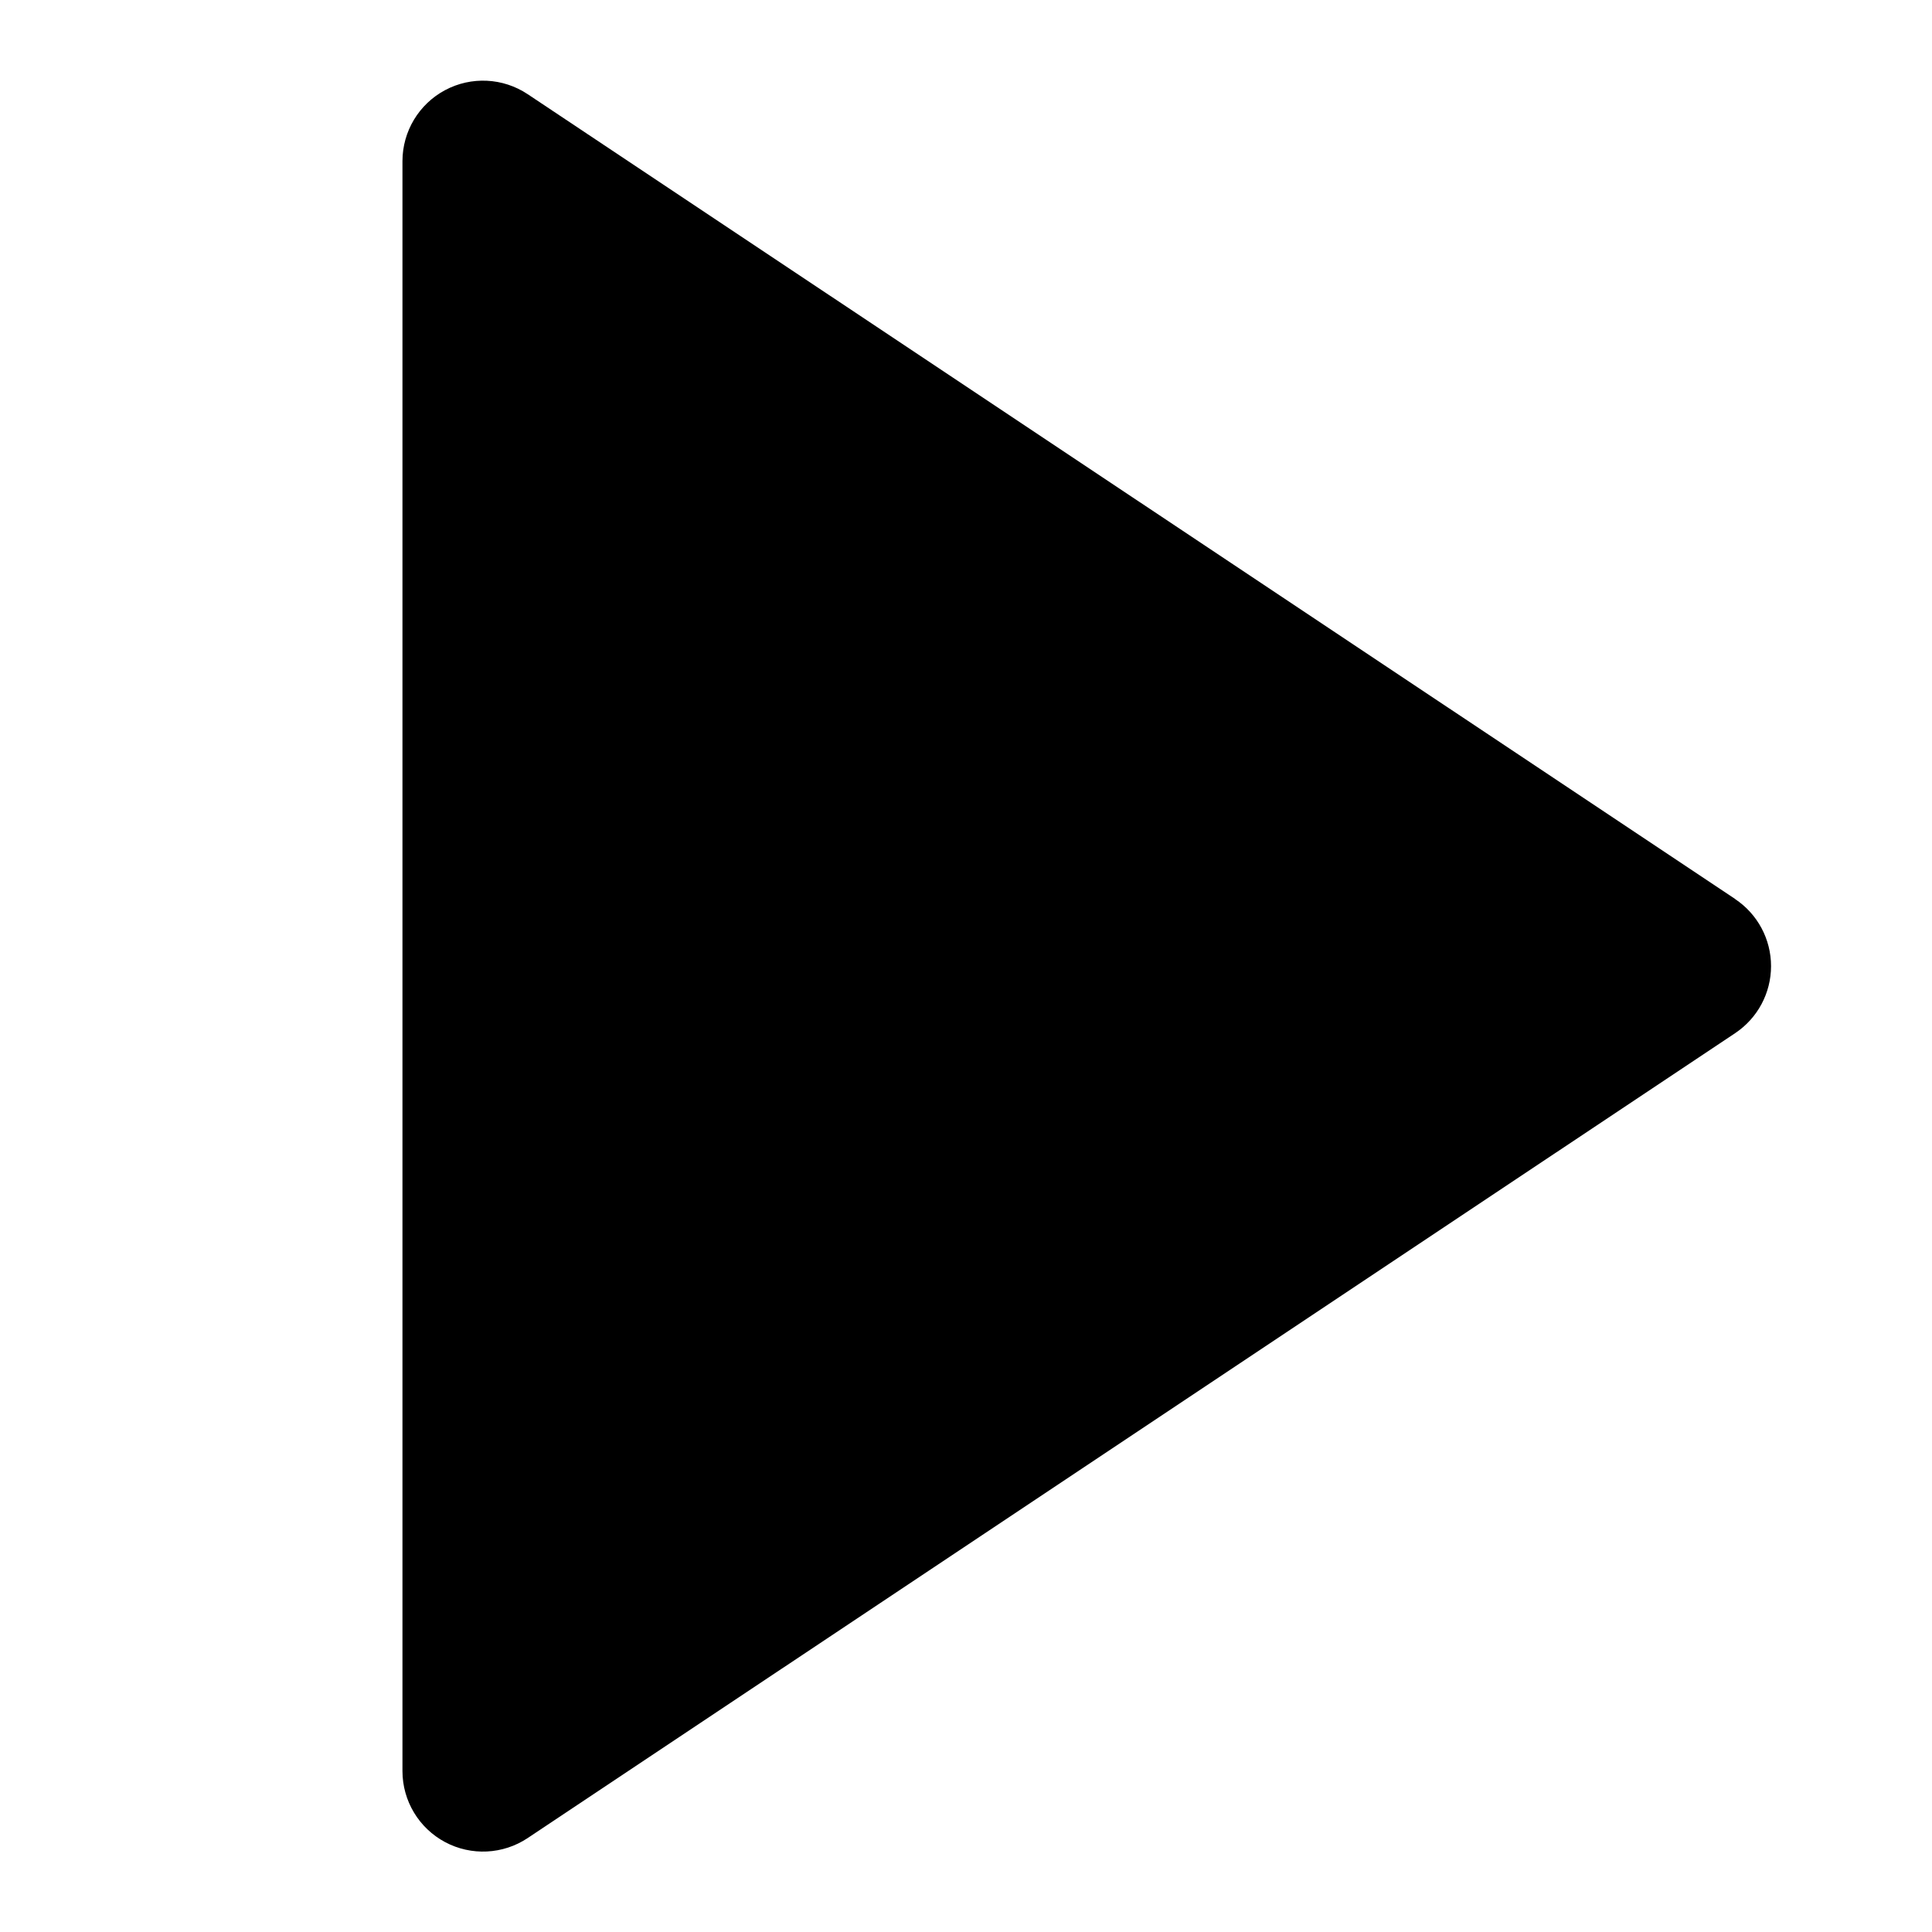
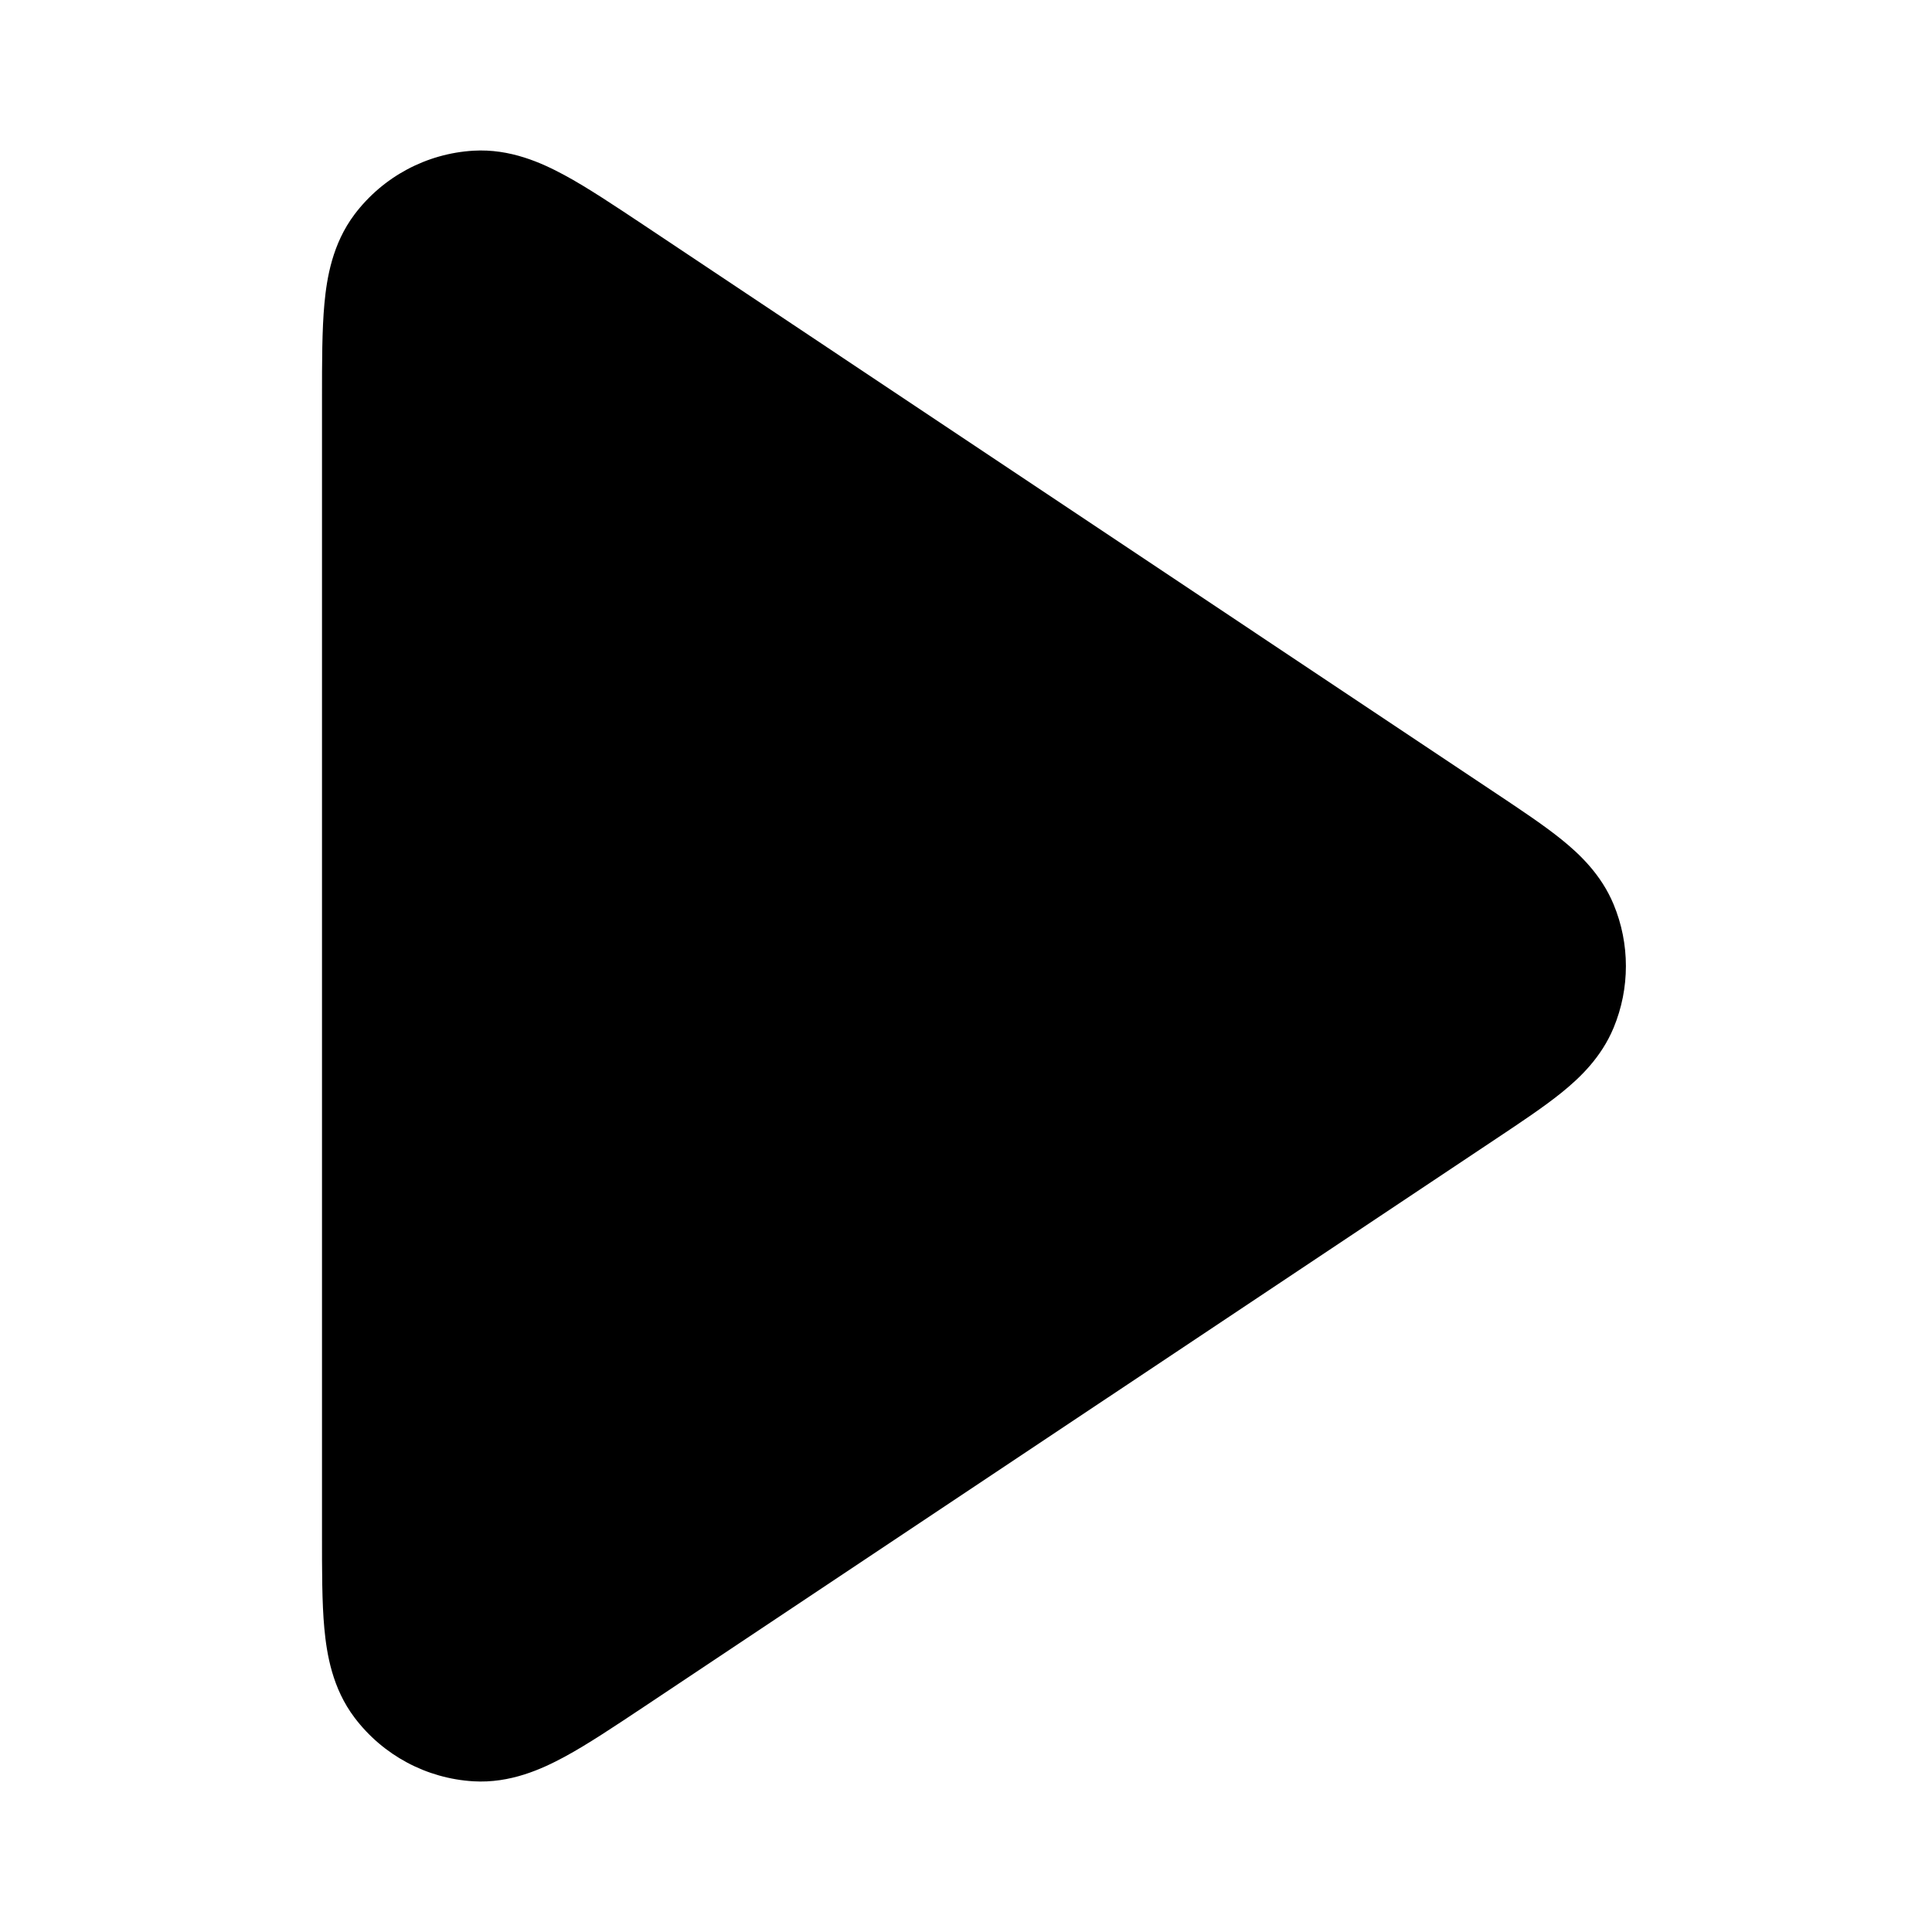
- <svg xmlns="http://www.w3.org/2000/svg" viewBox="0 0 16 16" class="pdsicon">
-   <path d="M14.37 7.445 4.37.78a.667.667 0 0 0-1.037.554v13.334a.667.667 0 0 0 1.037.554l10-6.666a.667.667 0 0 0 0-1.11" />
+ <svg xmlns="http://www.w3.org/2000/svg" viewBox="0 0 24 24" class="pdsicon">
+   <path fill-rule="evenodd" d="m8.006 2.802.036.024L18.591 9.86c.305.203.588.392.805.567.227.183.495.437.649.808a2 2 0 0 1 0 1.532c-.154.371-.422.625-.649.808-.217.175-.5.364-.805.567L8.006 21.198c-.373.248-.708.472-.993.626s-.676.331-1.132.304a2 2 0 0 1-1.476-.79c-.276-.364-.346-.788-.376-1.11S4 19.502 4 19.054V4.946c0-.448 0-.851.03-1.174s.1-.745.375-1.11a2 2 0 0 1 1.476-.79c.456-.027.847.15 1.132.304s.62.378.993.626" />
</svg>
